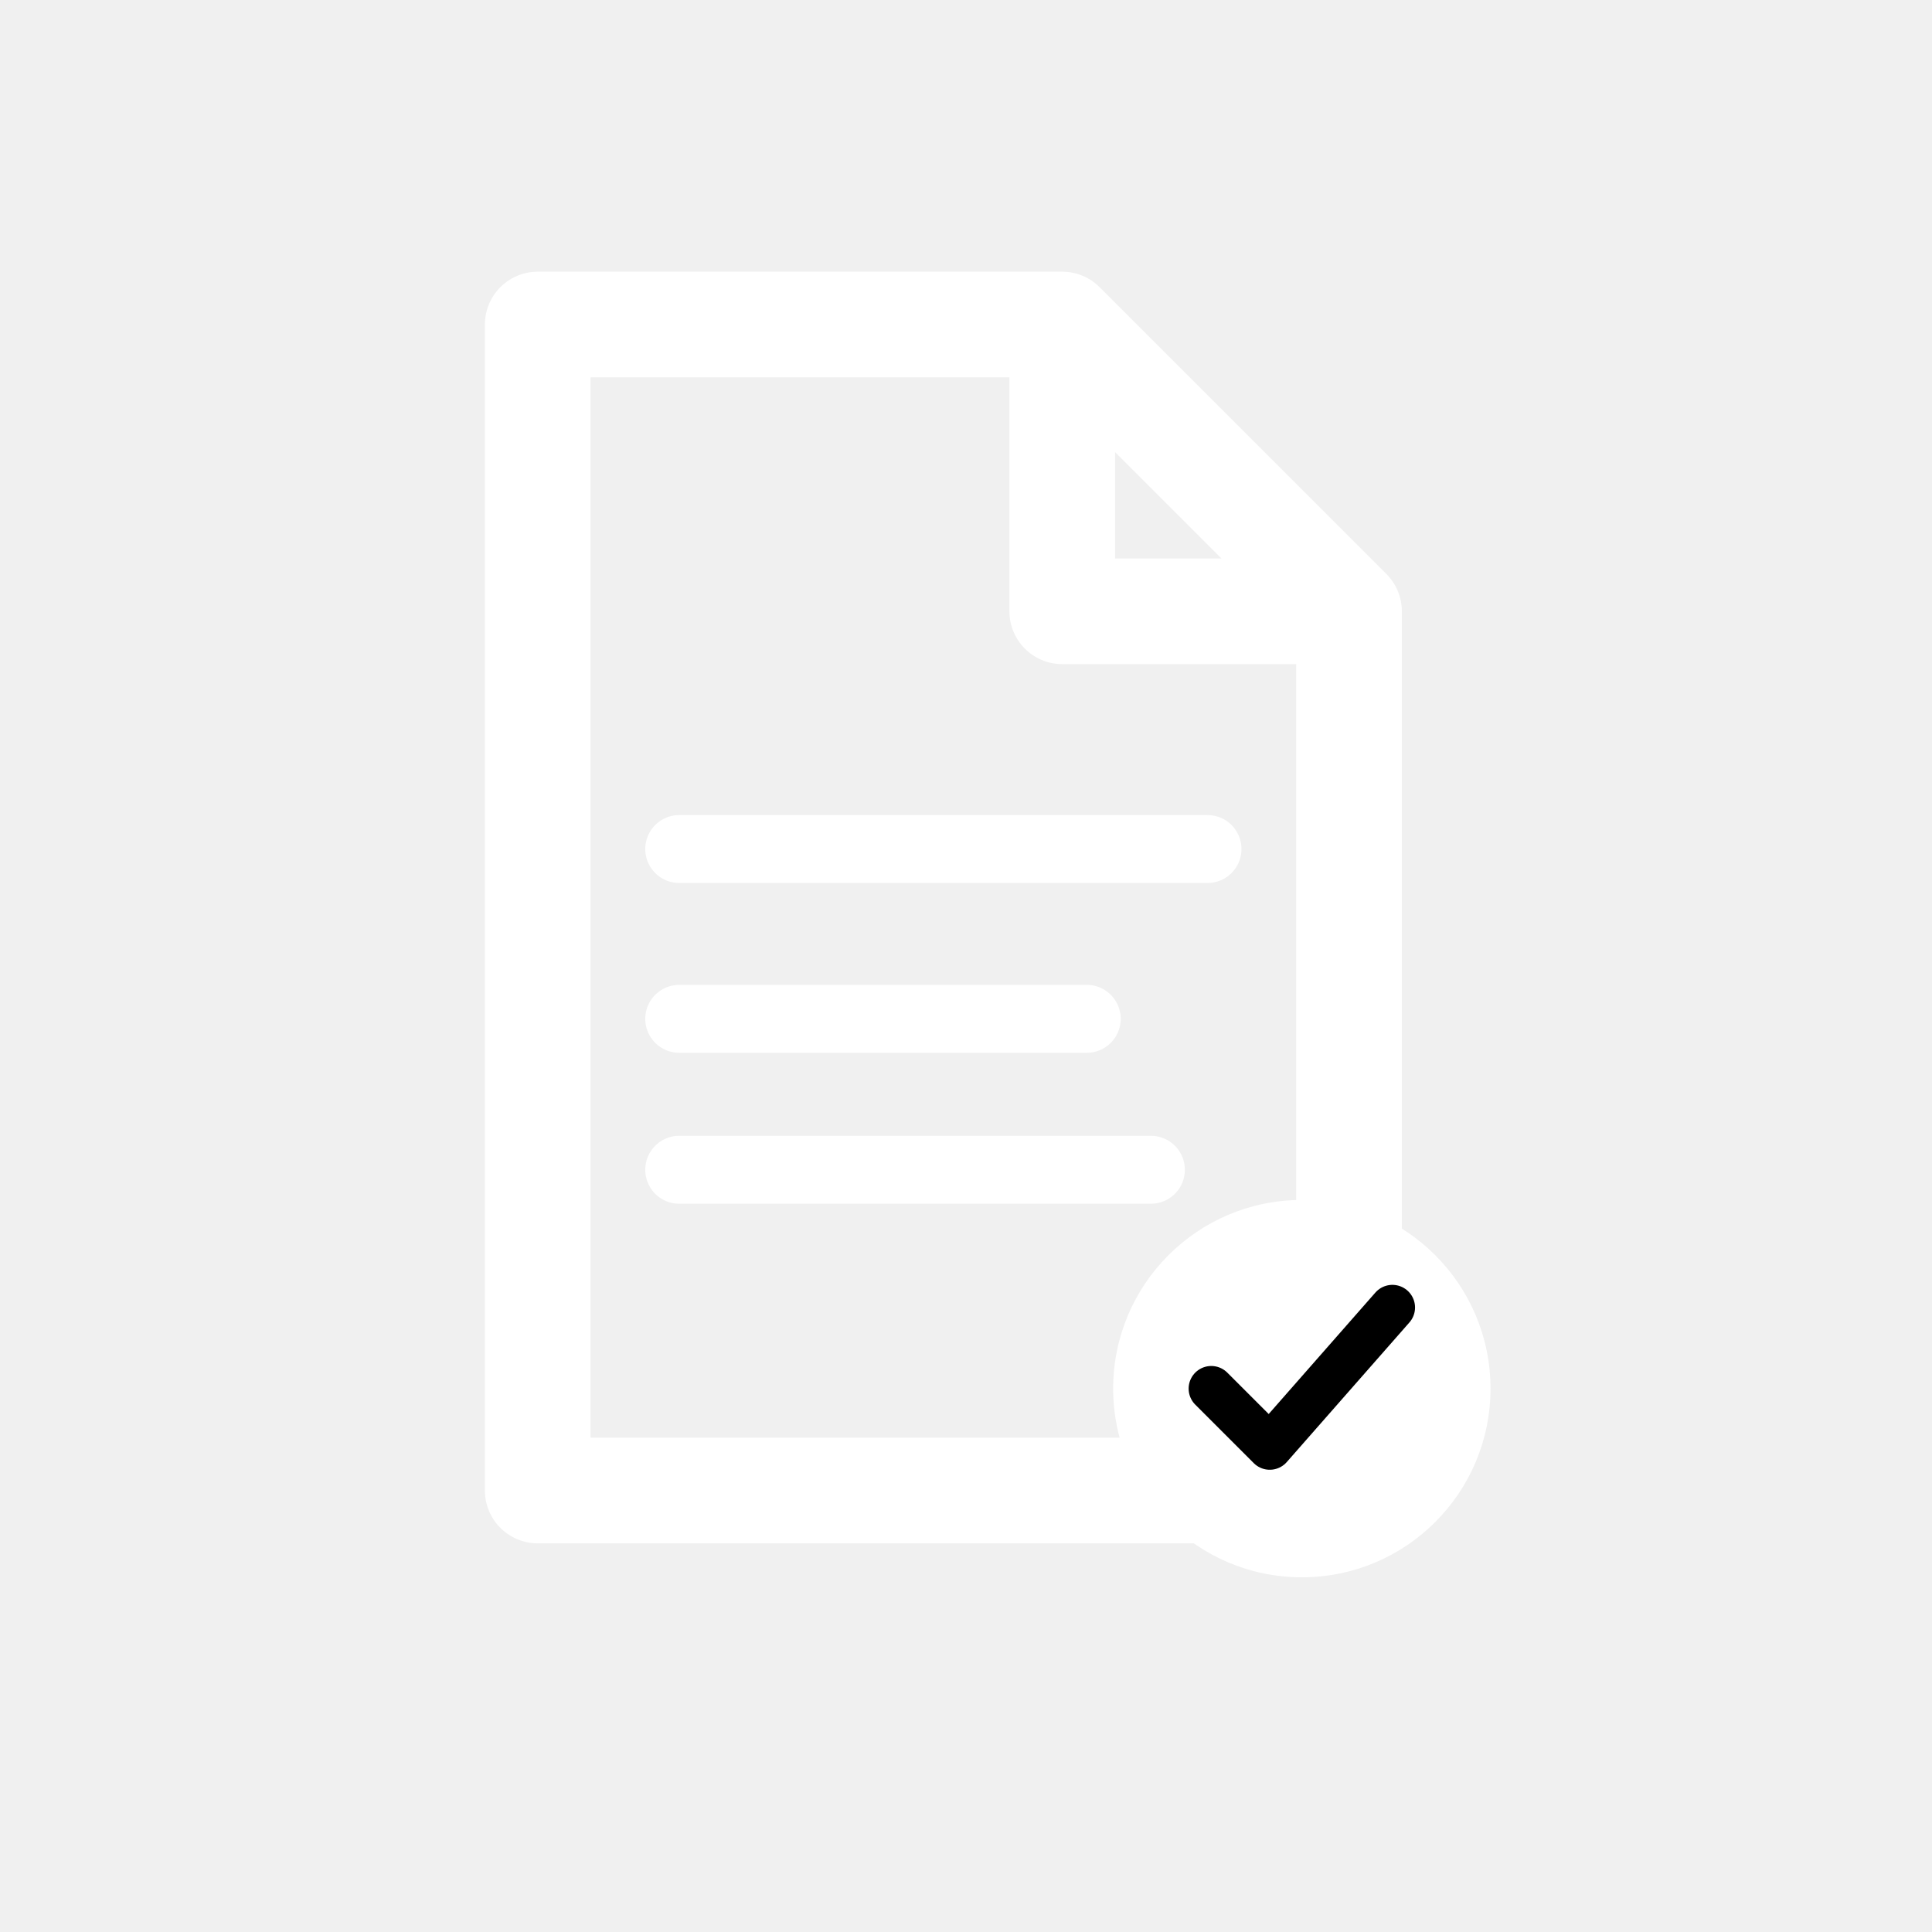
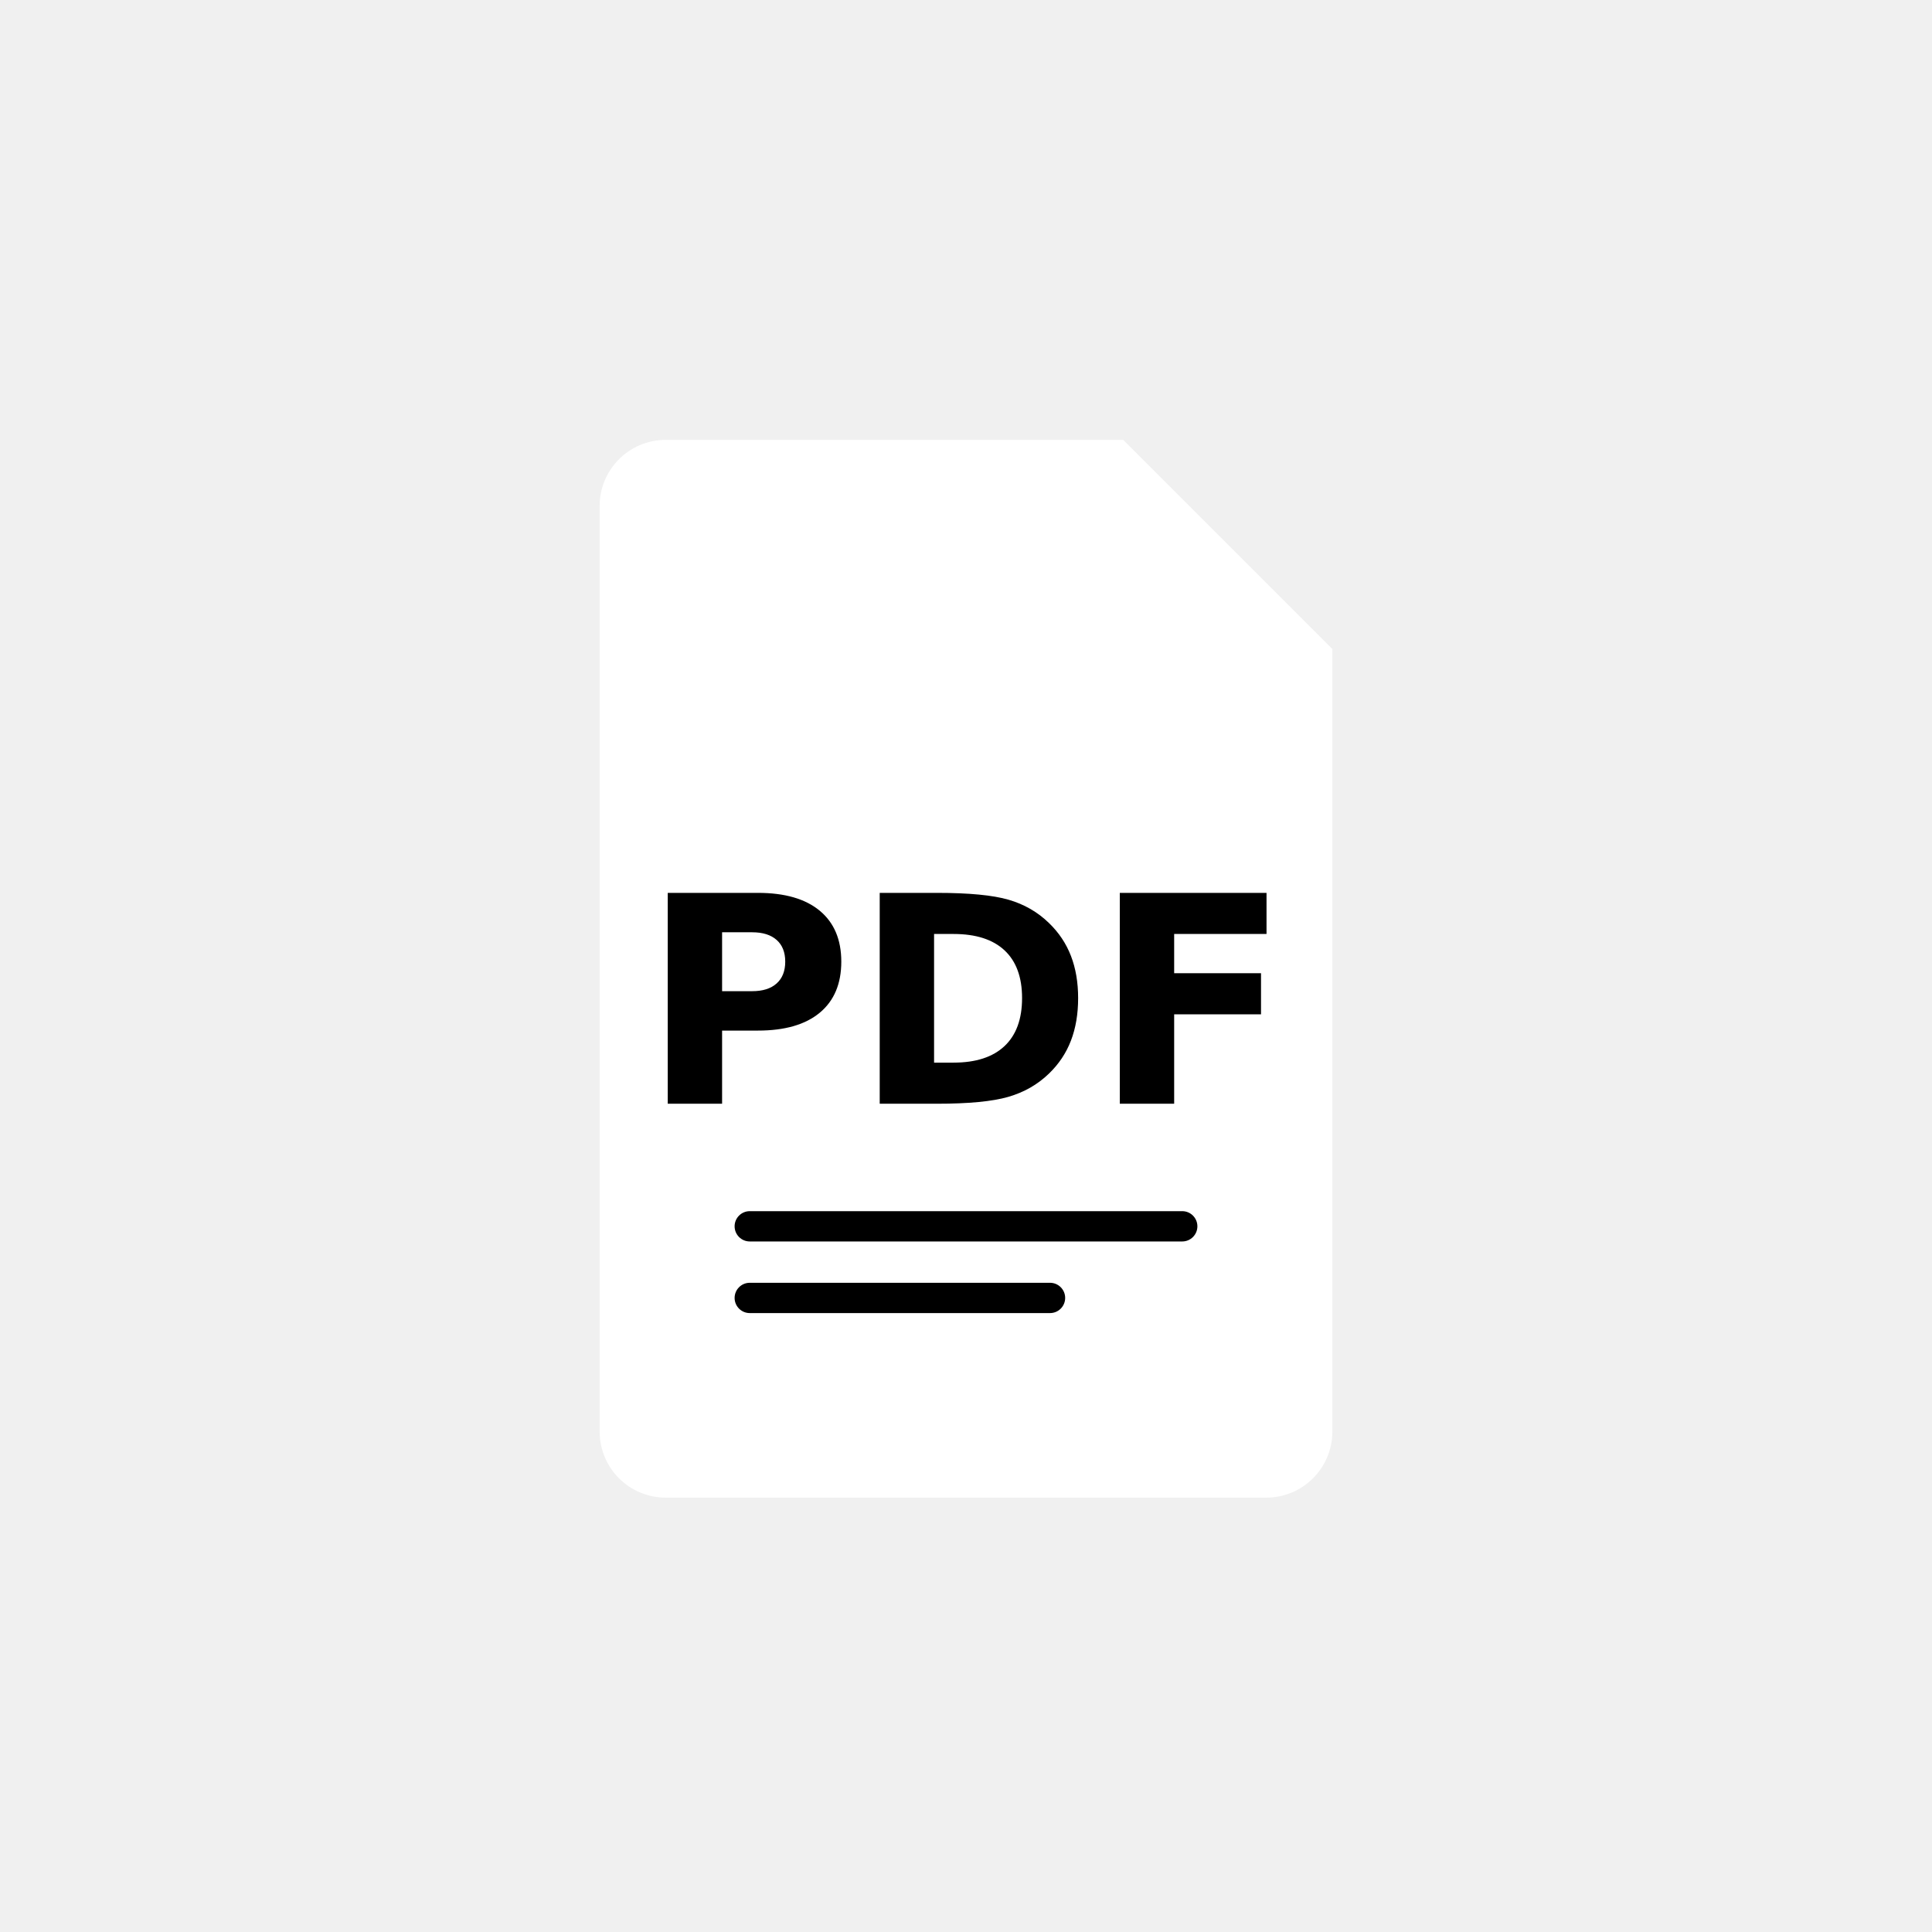
<svg xmlns="http://www.w3.org/2000/svg" width="1024" height="1024" viewBox="0 0 1024 1024">
-   <path d="M285 172h278l152 152v466H285zM563 172v152h152" fill="none" stroke="#fff" stroke-width="56" stroke-linejoin="round" />
-   <path d="M360 450h280M360 540h216M360 620h250" fill="none" stroke="#fff" stroke-width="36" stroke-linecap="round" />
-   <circle cx="690" cy="736" r="100" fill="#fff" />
-   <path d="M642 736l31 31 65-74" fill="none" stroke="#000" stroke-width="24" stroke-linecap="round" stroke-linejoin="round" />
+   <g transform="translate(512 512) scale(.73) translate(-498 -512)">
+     <g>
+       <path d="M280 130h332l152 152v568a48 48 0 0 1-48 48H280a48 48 0 0 1-48-48V178a48 48 0 0 1 48-48z" fill="#FFFFFF" />
+     </g>
+     <path d="M612 130l152 152h-116a36 36 0 0 1-36-36z" fill="#FFFFFF" />
+     <text x="498" y="612" font-family="DejaVu Sans, sans-serif" font-size="210" font-weight="bold" fill="#000000" text-anchor="middle">PDF</text>
+     <rect x="330" y="690" width="336" height="22" rx="11" fill="#000000" opacity="1" />
+     <rect x="330" y="742" width="240" height="22" rx="11" fill="#000000" opacity="1" />
+   </g>
</svg>
